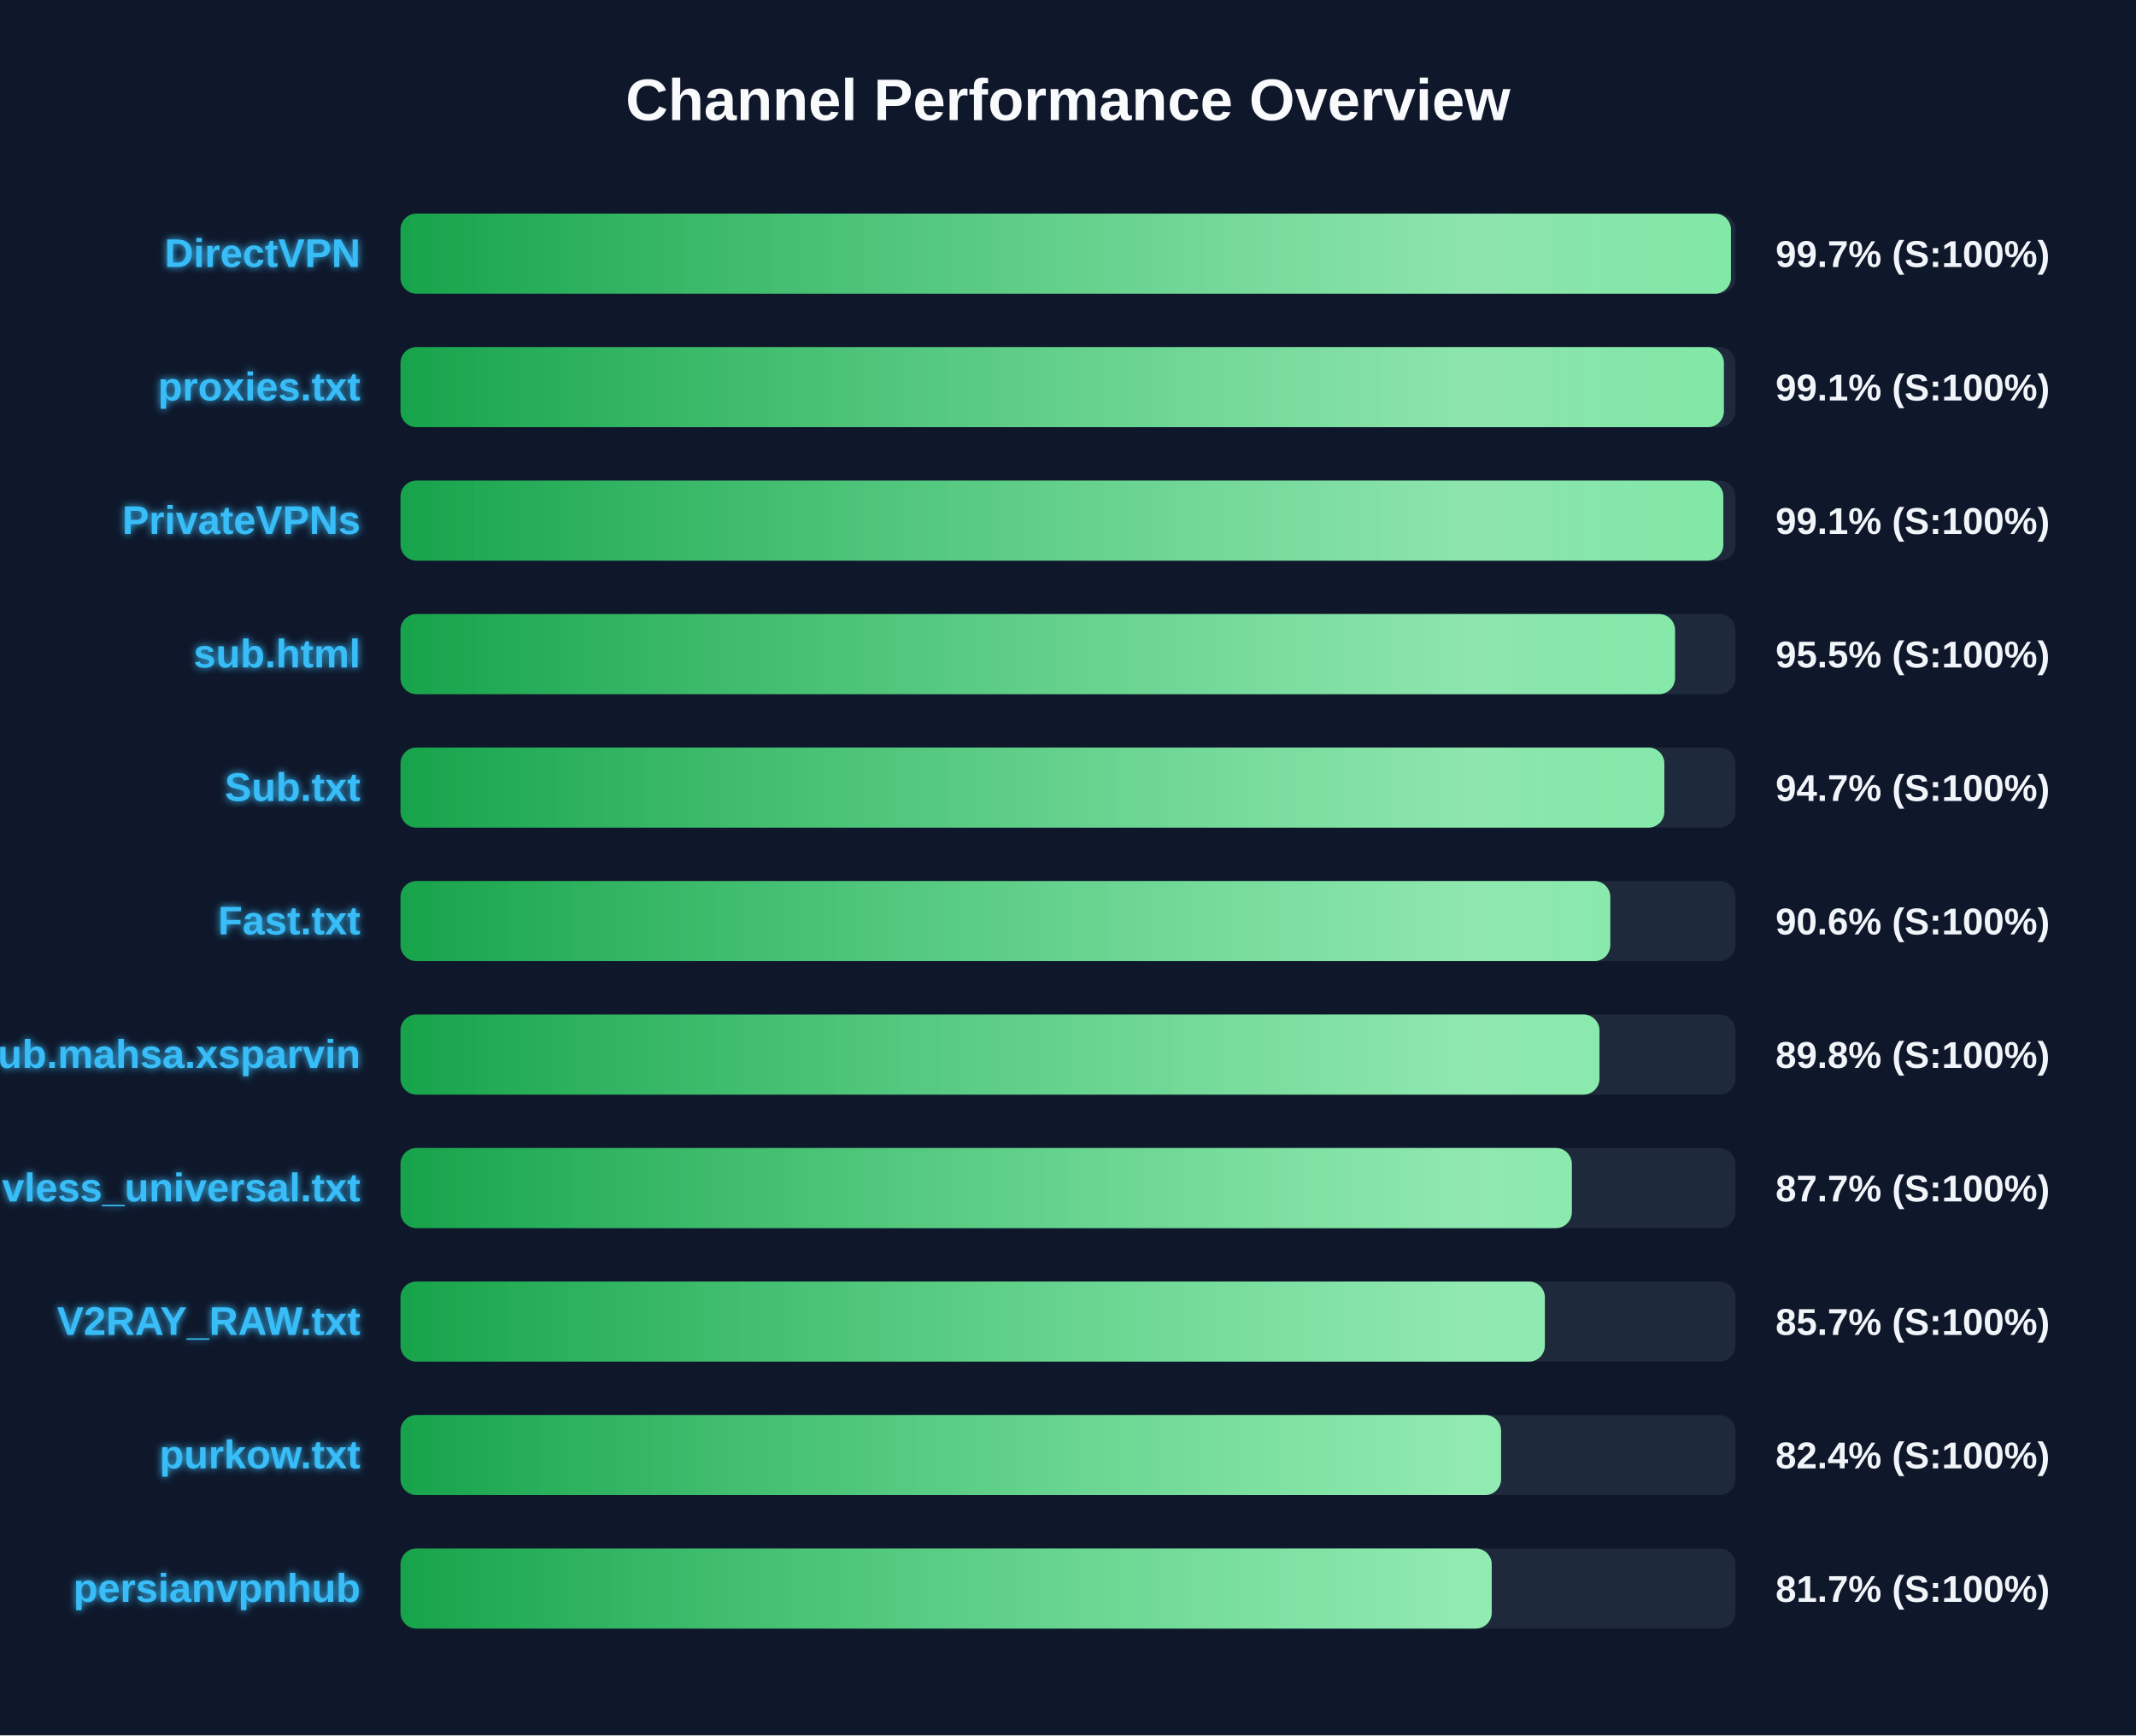
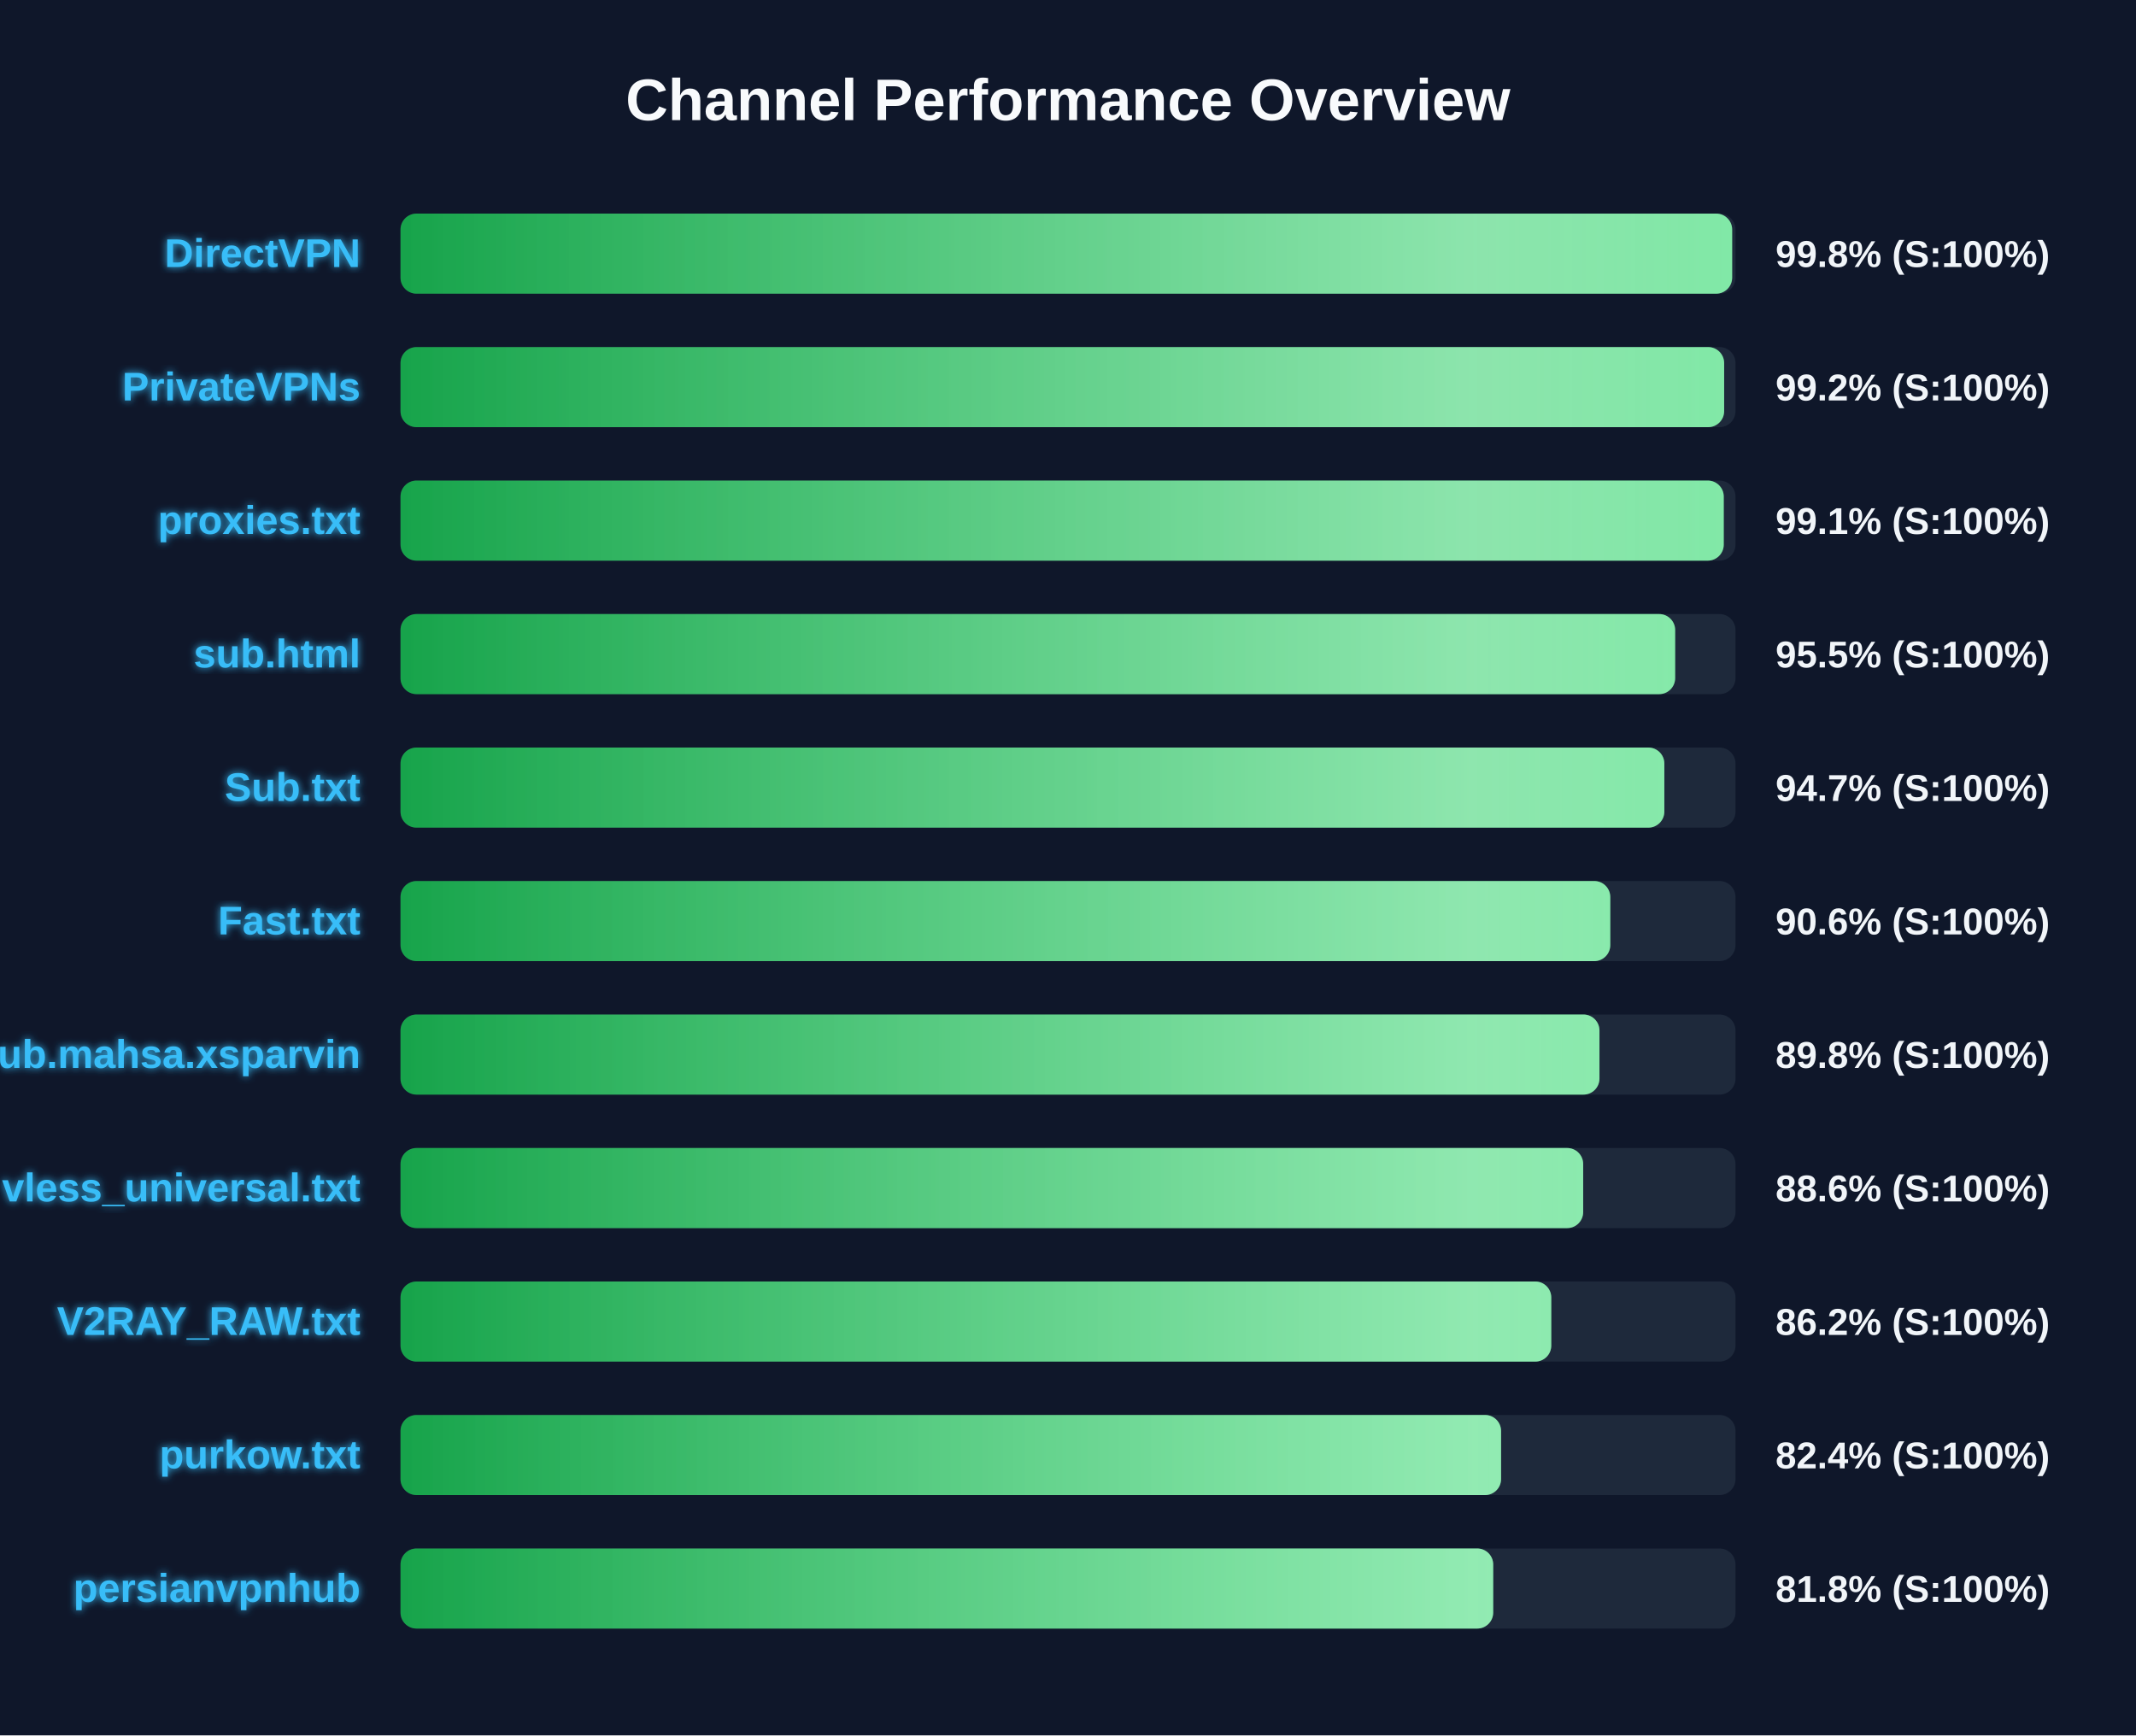
<svg xmlns="http://www.w3.org/2000/svg" width="800" height="650" version="1.1">
  <defs>
    <linearGradient id="grad-green" x1="0%" y1="0%" x2="100%" y2="0%">
      <stop offset="0%" stop-color="#16a34a" />
      <stop offset="100%" stop-color="#4ade80" />
    </linearGradient>
    <linearGradient id="grad-yellow" x1="0%" y1="0%" x2="100%" y2="0%">
      <stop offset="0%" stop-color="#ca8a04" />
      <stop offset="100%" stop-color="#fde047" />
    </linearGradient>
    <linearGradient id="grad-red" x1="0%" y1="0%" x2="100%" y2="0%">
      <stop offset="0%" stop-color="#dc2626" />
      <stop offset="100%" stop-color="#f87171" />
    </linearGradient>
    <linearGradient id="shimmer" x1="0%" y1="0%" x2="100%" y2="0%">
      <stop offset="0%" stop-color="rgba(255,255,255,0)" />
      <stop offset="50%" stop-color="rgba(255,255,255,0.4)" />
      <stop offset="100%" stop-color="rgba(255,255,255,0)" />
    </linearGradient>
    <filter id="glow" x="-20%" y="-20%" width="140%" height="140%">
      <feGaussianBlur stdDeviation="1.5" result="blur" />
      <feComposite in="SourceGraphic" in2="blur" operator="over" />
    </filter>
  </defs>
  <style>
        .bg-rect { fill: #0f172a; }
        .title { font: bold 22px 'Segoe UI', Arial, sans-serif; fill: #f8fafc; }
        .row { font: bold 15px 'Segoe UI', Arial, sans-serif; fill: #38bdf8; filter: url(#glow); }
        .score { font: bold 14px 'Segoe UI', Arial, sans-serif; fill: #f1f5f9; }
        @keyframes shimmer-anim {
            0% { transform: translateX(-100%); }
            100% { transform: translateX(200%); }
        }
        .shimmer-rect {
            animation: shimmer-anim 2.5s infinite linear;
        }
    </style>
  <rect width="100%" height="100%" class="bg-rect" />
  <text x="400" y="45" text-anchor="middle" class="title">Channel Performance Overview</text>
  <rect x="150" y="80" width="500" height="30" fill="#1e293b" rx="6" />
  <clipPath id="clip-0">
-     <rect x="150" y="80" width="498.3" height="30" rx="6" />
+     <rect x="150" y="80" width="498.75" height="30" rx="6" />
  </clipPath>
-   <rect x="150" y="80" width="498.3" height="30" fill="url(#grad-green)" rx="6" />
+   <rect x="150" y="80" width="498.75" height="30" fill="url(#grad-green)" rx="6" />
  <g clip-path="url(#clip-0)">
    <rect x="150" y="80" width="100%" height="30" fill="url(#shimmer)" class="shimmer-rect" />
  </g>
  <text x="135" y="100" text-anchor="end" class="row">DirectVPN</text>
-   <text x="665" y="100" text-anchor="start" class="score">99.7% (S:100%)</text>
+   <text x="665" y="100" text-anchor="start" class="score">99.8% (S:100%)</text>
  <rect x="150" y="130" width="500" height="30" fill="#1e293b" rx="6" />
  <clipPath id="clip-1">
-     <rect x="150" y="130" width="495.65" height="30" rx="6" />
+     <rect x="150" y="130" width="495.75" height="30" rx="6" />
  </clipPath>
-   <rect x="150" y="130" width="495.65" height="30" fill="url(#grad-green)" rx="6" />
+   <rect x="150" y="130" width="495.75" height="30" fill="url(#grad-green)" rx="6" />
  <g clip-path="url(#clip-1)">
    <rect x="150" y="130" width="100%" height="30" fill="url(#shimmer)" class="shimmer-rect" />
  </g>
-   <text x="135" y="150" text-anchor="end" class="row">proxies.txt</text>
-   <text x="665" y="150" text-anchor="start" class="score">99.1% (S:100%)</text>
+   <text x="135" y="150" text-anchor="end" class="row">PrivateVPNs</text>
+   <text x="665" y="150" text-anchor="start" class="score">99.2% (S:100%)</text>
  <rect x="150" y="180" width="500" height="30" fill="#1e293b" rx="6" />
  <clipPath id="clip-2">
-     <rect x="150" y="180" width="495.45" height="30" rx="6" />
+     <rect x="150" y="180" width="495.6" height="30" rx="6" />
  </clipPath>
-   <rect x="150" y="180" width="495.45" height="30" fill="url(#grad-green)" rx="6" />
+   <rect x="150" y="180" width="495.6" height="30" fill="url(#grad-green)" rx="6" />
  <g clip-path="url(#clip-2)">
    <rect x="150" y="180" width="100%" height="30" fill="url(#shimmer)" class="shimmer-rect" />
  </g>
-   <text x="135" y="200" text-anchor="end" class="row">PrivateVPNs</text>
+   <text x="135" y="200" text-anchor="end" class="row">proxies.txt</text>
  <text x="665" y="200" text-anchor="start" class="score">99.1% (S:100%)</text>
  <rect x="150" y="230" width="500" height="30" fill="#1e293b" rx="6" />
  <clipPath id="clip-3">
-     <rect x="150" y="230" width="477.35" height="30" rx="6" />
+     <rect x="150" y="230" width="477.4" height="30" rx="6" />
  </clipPath>
-   <rect x="150" y="230" width="477.35" height="30" fill="url(#grad-green)" rx="6" />
+   <rect x="150" y="230" width="477.4" height="30" fill="url(#grad-green)" rx="6" />
  <g clip-path="url(#clip-3)">
    <rect x="150" y="230" width="100%" height="30" fill="url(#shimmer)" class="shimmer-rect" />
  </g>
  <text x="135" y="250" text-anchor="end" class="row">sub.html</text>
  <text x="665" y="250" text-anchor="start" class="score">95.5% (S:100%)</text>
  <rect x="150" y="280" width="500" height="30" fill="#1e293b" rx="6" />
  <clipPath id="clip-4">
    <rect x="150" y="280" width="473.35" height="30" rx="6" />
  </clipPath>
  <rect x="150" y="280" width="473.35" height="30" fill="url(#grad-green)" rx="6" />
  <g clip-path="url(#clip-4)">
    <rect x="150" y="280" width="100%" height="30" fill="url(#shimmer)" class="shimmer-rect" />
  </g>
  <text x="135" y="300" text-anchor="end" class="row">Sub.txt</text>
  <text x="665" y="300" text-anchor="start" class="score">94.7% (S:100%)</text>
  <rect x="150" y="330" width="500" height="30" fill="#1e293b" rx="6" />
  <clipPath id="clip-5">
    <rect x="150" y="330" width="453.1" height="30" rx="6" />
  </clipPath>
  <rect x="150" y="330" width="453.1" height="30" fill="url(#grad-green)" rx="6" />
  <g clip-path="url(#clip-5)">
    <rect x="150" y="330" width="100%" height="30" fill="url(#shimmer)" class="shimmer-rect" />
  </g>
  <text x="135" y="350" text-anchor="end" class="row">Fast.txt</text>
  <text x="665" y="350" text-anchor="start" class="score">90.6% (S:100%)</text>
  <rect x="150" y="380" width="500" height="30" fill="#1e293b" rx="6" />
  <clipPath id="clip-6">
    <rect x="150" y="380" width="449.05" height="30" rx="6" />
  </clipPath>
  <rect x="150" y="380" width="449.05" height="30" fill="url(#grad-green)" rx="6" />
  <g clip-path="url(#clip-6)">
    <rect x="150" y="380" width="100%" height="30" fill="url(#shimmer)" class="shimmer-rect" />
  </g>
  <text x="135" y="400" text-anchor="end" class="row">Sub.mahsa.xsparvin</text>
  <text x="665" y="400" text-anchor="start" class="score">89.8% (S:100%)</text>
  <rect x="150" y="430" width="500" height="30" fill="#1e293b" rx="6" />
  <clipPath id="clip-7">
-     <rect x="150" y="430" width="438.7" height="30" rx="6" />
+     <rect x="150" y="430" width="442.95" height="30" rx="6" />
  </clipPath>
-   <rect x="150" y="430" width="438.7" height="30" fill="url(#grad-green)" rx="6" />
+   <rect x="150" y="430" width="442.95" height="30" fill="url(#grad-green)" rx="6" />
  <g clip-path="url(#clip-7)">
    <rect x="150" y="430" width="100%" height="30" fill="url(#shimmer)" class="shimmer-rect" />
  </g>
  <text x="135" y="450" text-anchor="end" class="row">vless_universal.txt</text>
-   <text x="665" y="450" text-anchor="start" class="score">87.7% (S:100%)</text>
+   <text x="665" y="450" text-anchor="start" class="score">88.6% (S:100%)</text>
  <rect x="150" y="480" width="500" height="30" fill="#1e293b" rx="6" />
  <clipPath id="clip-8">
-     <rect x="150" y="480" width="428.6" height="30" rx="6" />
+     <rect x="150" y="480" width="431.0" height="30" rx="6" />
  </clipPath>
-   <rect x="150" y="480" width="428.6" height="30" fill="url(#grad-green)" rx="6" />
+   <rect x="150" y="480" width="431.0" height="30" fill="url(#grad-green)" rx="6" />
  <g clip-path="url(#clip-8)">
    <rect x="150" y="480" width="100%" height="30" fill="url(#shimmer)" class="shimmer-rect" />
  </g>
  <text x="135" y="500" text-anchor="end" class="row">V2RAY_RAW.txt</text>
-   <text x="665" y="500" text-anchor="start" class="score">85.7% (S:100%)</text>
+   <text x="665" y="500" text-anchor="start" class="score">86.2% (S:100%)</text>
  <rect x="150" y="530" width="500" height="30" fill="#1e293b" rx="6" />
  <clipPath id="clip-9">
    <rect x="150" y="530" width="412.2" height="30" rx="6" />
  </clipPath>
  <rect x="150" y="530" width="412.2" height="30" fill="url(#grad-green)" rx="6" />
  <g clip-path="url(#clip-9)">
    <rect x="150" y="530" width="100%" height="30" fill="url(#shimmer)" class="shimmer-rect" />
  </g>
  <text x="135" y="550" text-anchor="end" class="row">purkow.txt</text>
  <text x="665" y="550" text-anchor="start" class="score">82.4% (S:100%)</text>
  <rect x="150" y="580" width="500" height="30" fill="#1e293b" rx="6" />
  <clipPath id="clip-10">
-     <rect x="150" y="580" width="408.7" height="30" rx="6" />
+     <rect x="150" y="580" width="409.25" height="30" rx="6" />
  </clipPath>
-   <rect x="150" y="580" width="408.7" height="30" fill="url(#grad-green)" rx="6" />
+   <rect x="150" y="580" width="409.25" height="30" fill="url(#grad-green)" rx="6" />
  <g clip-path="url(#clip-10)">
    <rect x="150" y="580" width="100%" height="30" fill="url(#shimmer)" class="shimmer-rect" />
  </g>
  <text x="135" y="600" text-anchor="end" class="row">persianvpnhub</text>
-   <text x="665" y="600" text-anchor="start" class="score">81.7% (S:100%)</text>
+   <text x="665" y="600" text-anchor="start" class="score">81.8% (S:100%)</text>
</svg>
